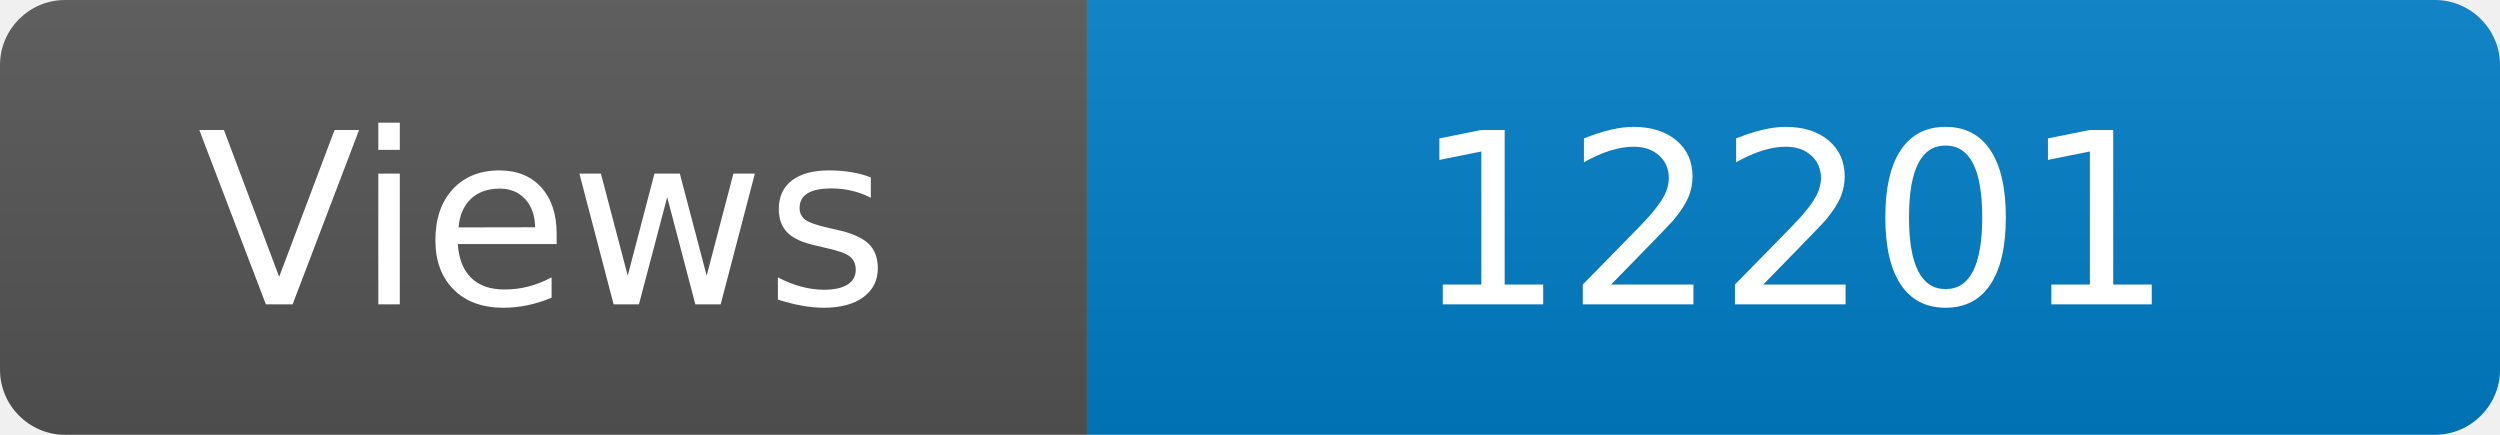
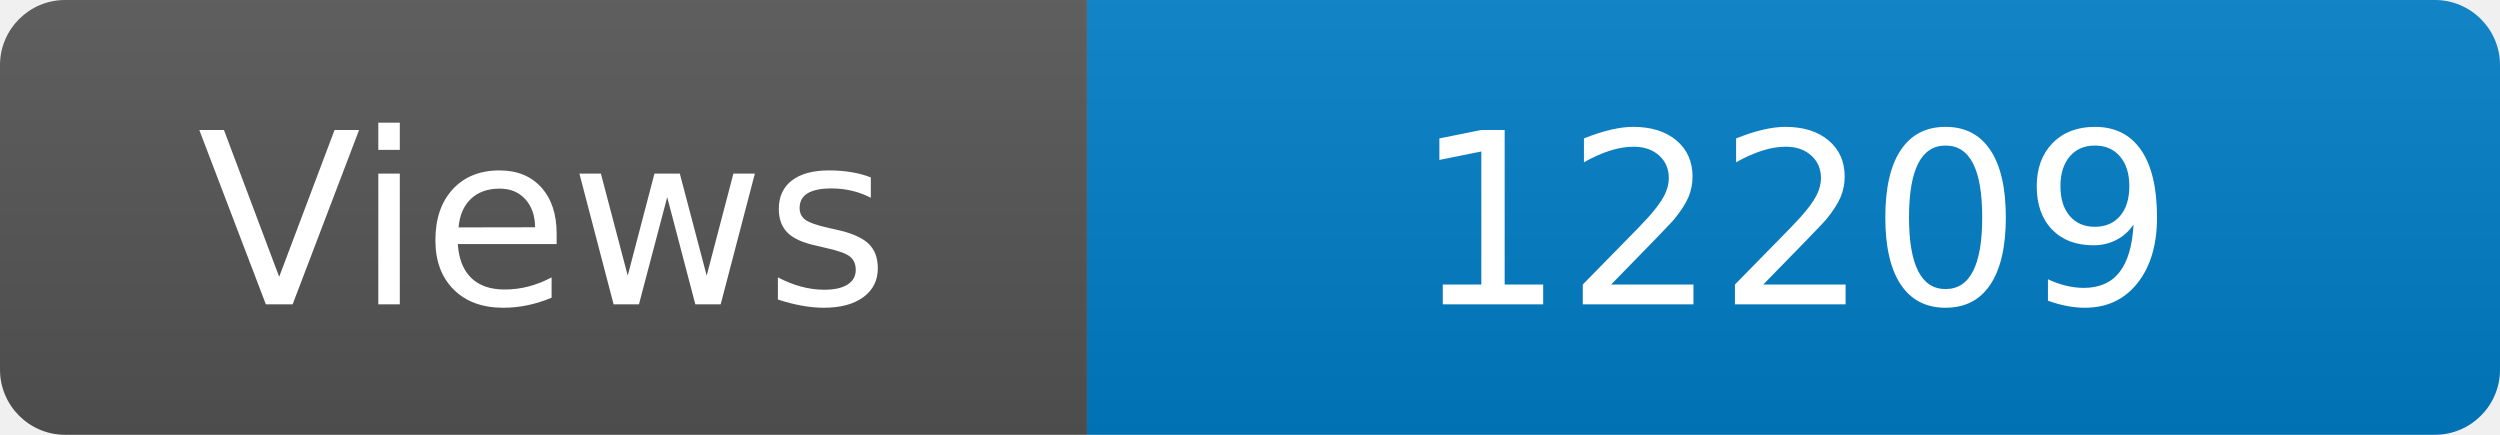
<svg xmlns="http://www.w3.org/2000/svg" width="115" height="20" role="img" aria-label="Maintained?: yes">
  <linearGradient id="s" x2="0" y2="100%">
    <stop offset="0" stop-color="#bbb" stop-opacity=".1" />
    <stop offset="1" stop-opacity=".1" />
  </linearGradient>
  <clipPath id="r">
    <rect width="115" height="20" rx="3" fill="#fff" />
  </clipPath>
  <g clip-path="url(#r)">
    <rect width="50" height="20" fill="#555" />
    <rect x="50" width="160" height="20" fill="#007ec6" />
    <rect width="115" height="20" fill="url(#s)" />
  </g>
  <g fill="#fff" text-anchor="middle" font-family="Verdana,Geneva,DejaVu Sans,sans-serif" font-size="110">
    <text x="250" y="140" transform="scale(.1)" fill="#fff">Views</text>
-     <text x="825" y="140" transform="scale(.1)" fill="#fff">12201</text>
+     <text x="825" y="140" transform="scale(.1)" fill="#fff">12209</text>
  </g>
</svg>
